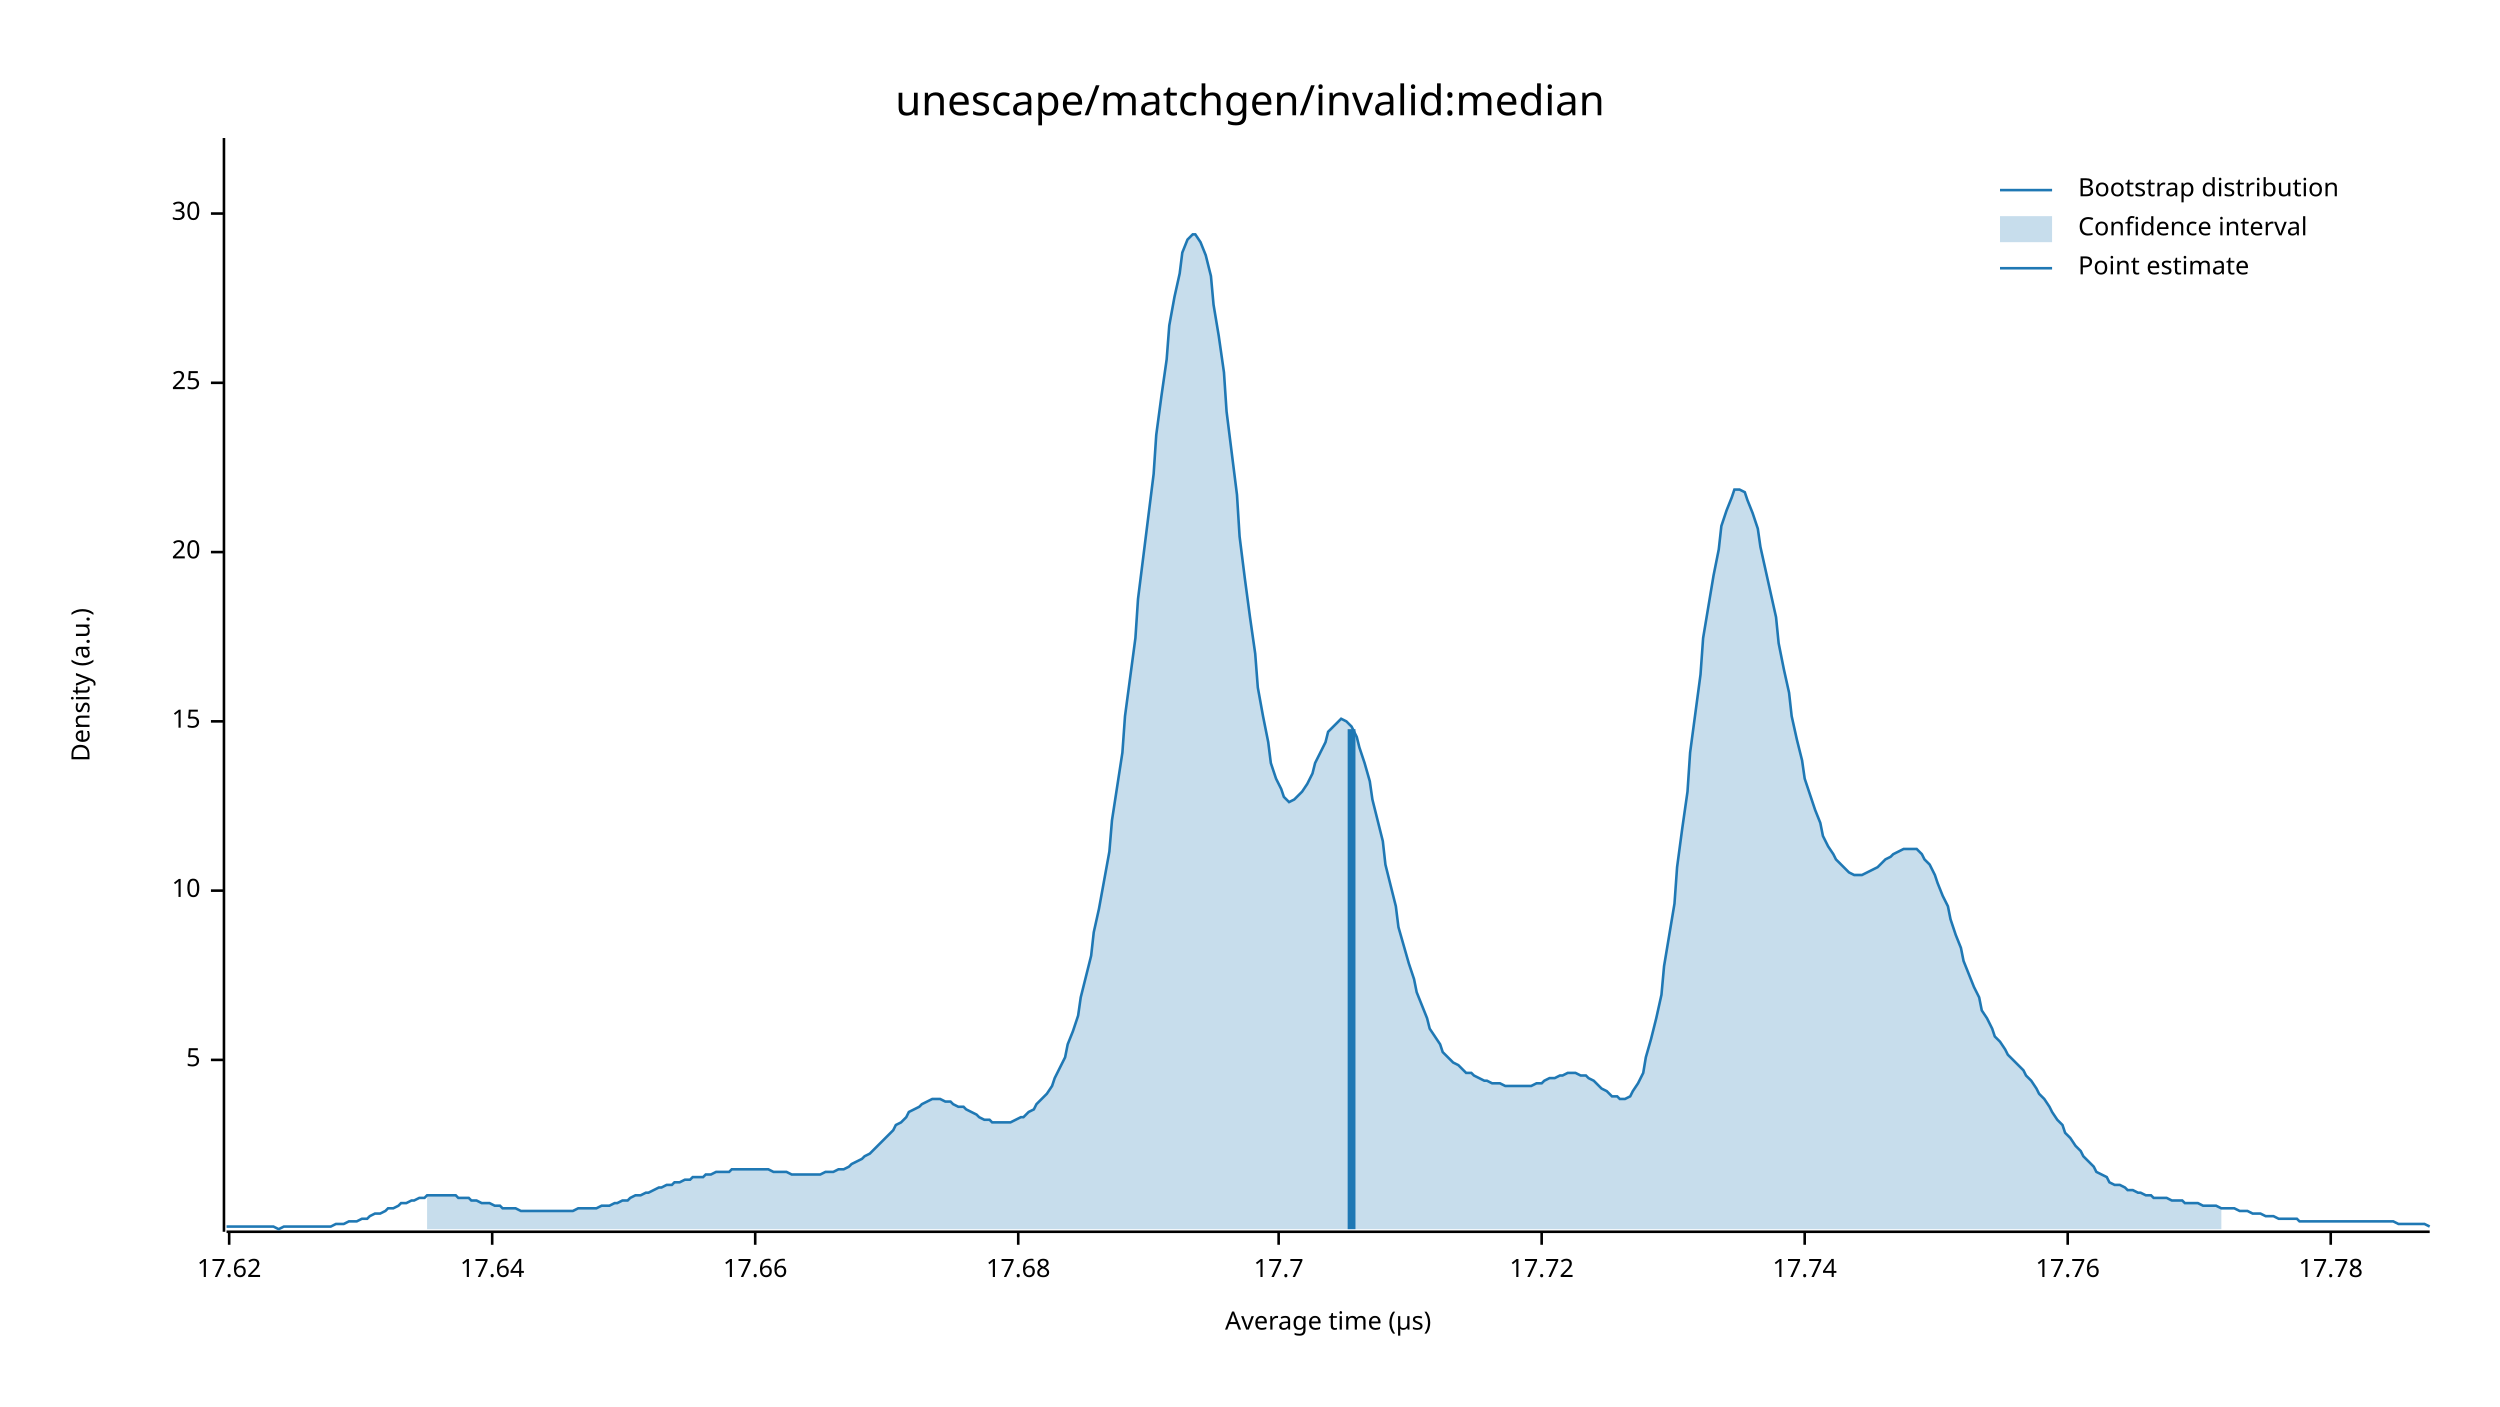
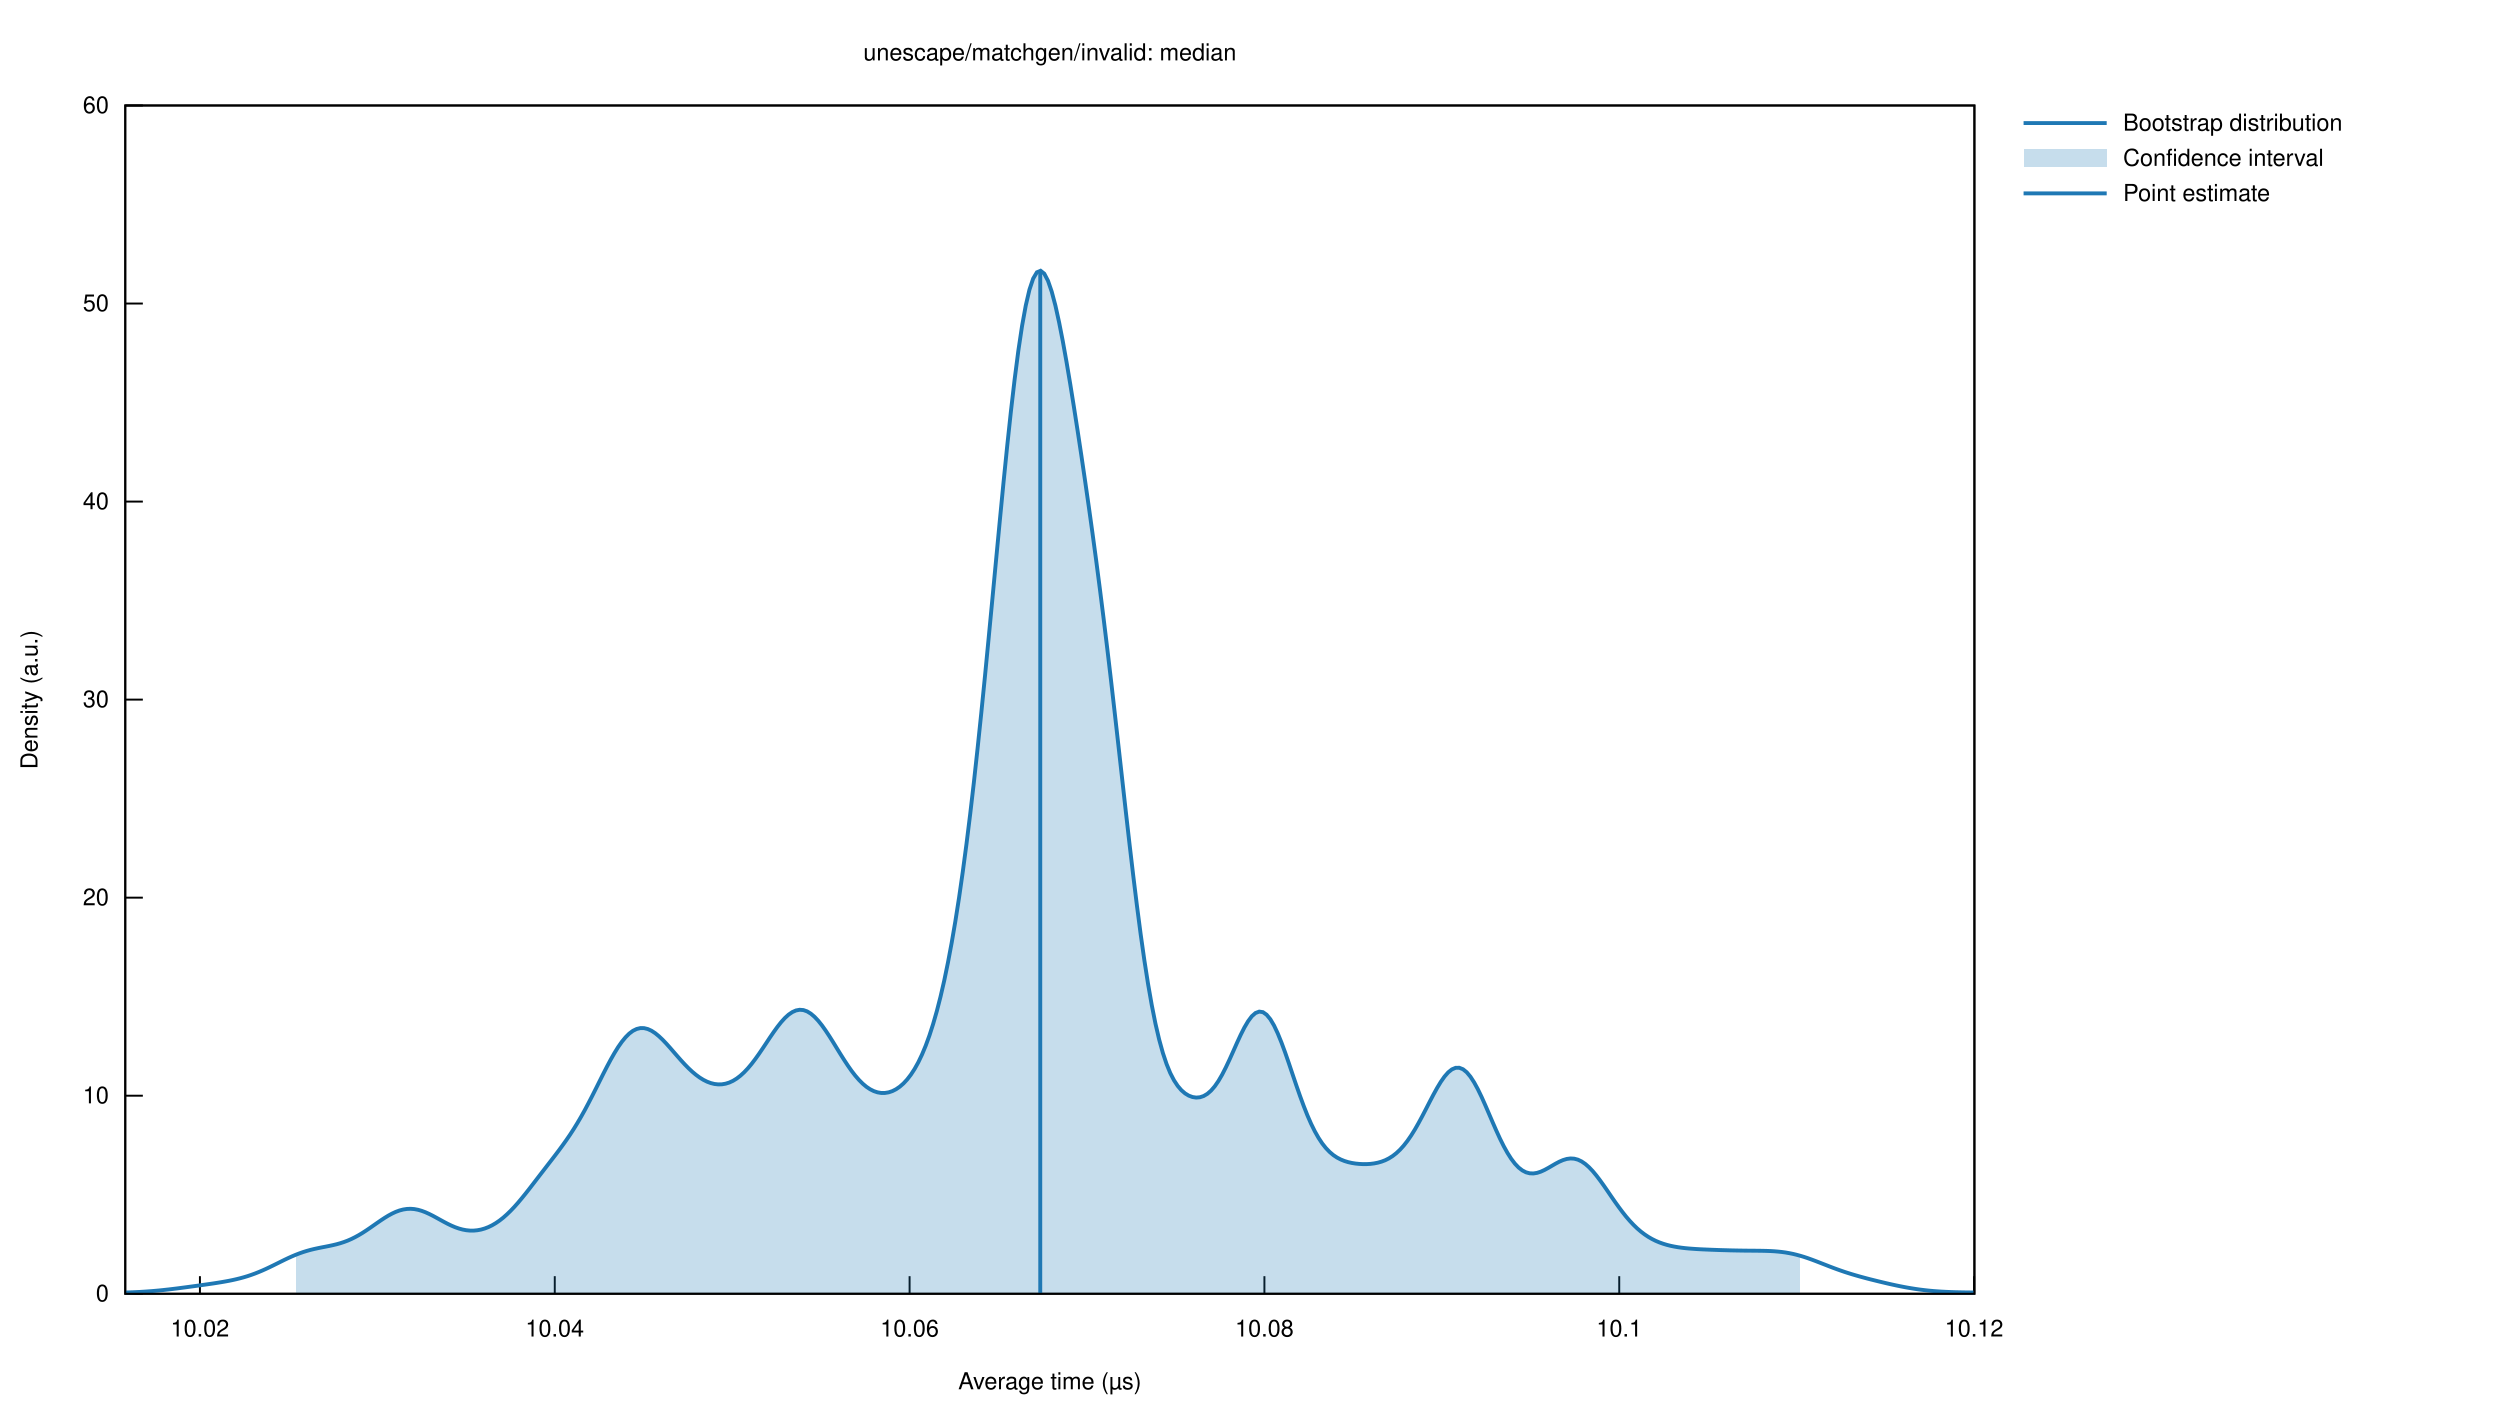
- <svg xmlns="http://www.w3.org/2000/svg" width="960" height="540" viewBox="0 0 960 540">
-   <text x="480" y="32" dy="0.76em" text-anchor="middle" font-family="sans-serif" font-size="16.129" opacity="1" fill="#000000">
- unescape/matchgen/invalid:median
- </text>
-   <text x="27" y="263" dy="0.76em" text-anchor="middle" font-family="sans-serif" font-size="9.677" opacity="1" fill="#000000" transform="rotate(270, 27, 263)">
- Density (a.u.)
- </text>
-   <text x="510" y="513" dy="-0.5ex" text-anchor="middle" font-family="sans-serif" font-size="9.677" opacity="1" fill="#000000">
- Average time (µs)
- </text>
-   <polyline fill="none" opacity="1" stroke="#000000" stroke-width="1" points="86,53 86,473 " />
-   <text x="77" y="407" dy="0.5ex" text-anchor="end" font-family="sans-serif" font-size="9.677" opacity="1" fill="#000000">
- 5
- </text>
-   <polyline fill="none" opacity="1" stroke="#000000" stroke-width="1" points="81,407 86,407 " />
-   <text x="77" y="342" dy="0.5ex" text-anchor="end" font-family="sans-serif" font-size="9.677" opacity="1" fill="#000000">
- 10
- </text>
-   <polyline fill="none" opacity="1" stroke="#000000" stroke-width="1" points="81,342 86,342 " />
-   <text x="77" y="277" dy="0.5ex" text-anchor="end" font-family="sans-serif" font-size="9.677" opacity="1" fill="#000000">
- 15
- </text>
-   <polyline fill="none" opacity="1" stroke="#000000" stroke-width="1" points="81,277 86,277 " />
-   <text x="77" y="212" dy="0.5ex" text-anchor="end" font-family="sans-serif" font-size="9.677" opacity="1" fill="#000000">
- 20
- </text>
-   <polyline fill="none" opacity="1" stroke="#000000" stroke-width="1" points="81,212 86,212 " />
-   <text x="77" y="147" dy="0.5ex" text-anchor="end" font-family="sans-serif" font-size="9.677" opacity="1" fill="#000000">
- 25
- </text>
-   <polyline fill="none" opacity="1" stroke="#000000" stroke-width="1" points="81,147 86,147 " />
-   <text x="77" y="82" dy="0.5ex" text-anchor="end" font-family="sans-serif" font-size="9.677" opacity="1" fill="#000000">
- 30
- </text>
-   <polyline fill="none" opacity="1" stroke="#000000" stroke-width="1" points="81,82 86,82 " />
-   <polyline fill="none" opacity="1" stroke="#000000" stroke-width="1" points="87,473 933,473 " />
-   <text x="88" y="483" dy="0.76em" text-anchor="middle" font-family="sans-serif" font-size="9.677" opacity="1" fill="#000000">
- 17.62
- </text>
-   <polyline fill="none" opacity="1" stroke="#000000" stroke-width="1" points="88,473 88,478 " />
-   <text x="189" y="483" dy="0.76em" text-anchor="middle" font-family="sans-serif" font-size="9.677" opacity="1" fill="#000000">
- 17.64
- </text>
-   <polyline fill="none" opacity="1" stroke="#000000" stroke-width="1" points="189,473 189,478 " />
-   <text x="290" y="483" dy="0.76em" text-anchor="middle" font-family="sans-serif" font-size="9.677" opacity="1" fill="#000000">
- 17.66
- </text>
-   <polyline fill="none" opacity="1" stroke="#000000" stroke-width="1" points="290,473 290,478 " />
-   <text x="391" y="483" dy="0.76em" text-anchor="middle" font-family="sans-serif" font-size="9.677" opacity="1" fill="#000000">
- 17.68
- </text>
-   <polyline fill="none" opacity="1" stroke="#000000" stroke-width="1" points="391,473 391,478 " />
-   <text x="491" y="483" dy="0.76em" text-anchor="middle" font-family="sans-serif" font-size="9.677" opacity="1" fill="#000000">
- 17.7
- </text>
-   <polyline fill="none" opacity="1" stroke="#000000" stroke-width="1" points="491,473 491,478 " />
-   <text x="592" y="483" dy="0.76em" text-anchor="middle" font-family="sans-serif" font-size="9.677" opacity="1" fill="#000000">
- 17.72
- </text>
-   <polyline fill="none" opacity="1" stroke="#000000" stroke-width="1" points="592,473 592,478 " />
-   <text x="693" y="483" dy="0.76em" text-anchor="middle" font-family="sans-serif" font-size="9.677" opacity="1" fill="#000000">
- 17.74
- </text>
-   <polyline fill="none" opacity="1" stroke="#000000" stroke-width="1" points="693,473 693,478 " />
-   <text x="794" y="483" dy="0.76em" text-anchor="middle" font-family="sans-serif" font-size="9.677" opacity="1" fill="#000000">
- 17.76
- </text>
-   <polyline fill="none" opacity="1" stroke="#000000" stroke-width="1" points="794,473 794,478 " />
-   <text x="895" y="483" dy="0.76em" text-anchor="middle" font-family="sans-serif" font-size="9.677" opacity="1" fill="#000000">
- 17.78
- </text>
-   <polyline fill="none" opacity="1" stroke="#000000" stroke-width="1" points="895,473 895,478 " />
-   <polyline fill="none" opacity="1" stroke="#1F78B4" stroke-width="1" points="87,471 88,471 90,471 92,471 93,471 95,471 97,471 98,471 100,471 102,471 103,471 105,471 107,472 109,471 110,471 112,471 114,471 115,471 117,471 119,471 120,471 122,471 124,471 125,471 127,471 129,470 131,470 132,470 134,469 136,469 137,469 139,468 141,468 142,467 144,466 146,466 148,465 149,464 151,464 153,463 154,462 156,462 158,461 159,461 161,460 163,460 164,459 166,459 168,459 170,459 171,459 173,459 175,459 176,460 178,460 180,460 181,461 183,461 185,462 187,462 188,462 190,463 192,463 193,464 195,464 197,464 198,464 200,465 202,465 203,465 205,465 207,465 209,465 210,465 212,465 214,465 215,465 217,465 219,465 220,465 222,464 224,464 226,464 227,464 229,464 231,463 232,463 234,463 236,462 237,462 239,461 241,461 242,460 244,459 246,459 248,458 249,458 251,457 253,456 254,456 256,455 258,455 259,454 261,454 263,453 265,453 266,452 268,452 270,452 271,451 273,451 275,450 276,450 278,450 280,450 281,449 283,449 285,449 287,449 288,449 290,449 292,449 293,449 295,449 297,450 298,450 300,450 302,450 304,451 305,451 307,451 309,451 310,451 312,451 314,451 315,451 317,450 319,450 320,450 322,449 324,449 326,448 327,447 329,446 331,445 332,444 334,443 336,441 337,440 339,438 341,436 343,434 344,432 346,431 348,429 349,427 351,426 353,425 354,424 356,423 358,422 359,422 361,422 363,423 365,423 366,424 368,425 370,425 371,426 373,427 375,428 376,429 378,430 380,430 381,431 383,431 385,431 387,431 388,431 390,430 392,429 393,429 395,427 397,426 398,424 400,422 402,420 404,417 405,414 407,410 409,406 410,401 412,396 414,390 415,383 417,375 419,367 420,358 422,349 424,338 426,327 427,315 429,302 431,289 432,275 434,260 436,245 437,230 439,214 441,198 443,182 444,167 446,152 448,138 449,125 451,114 453,105 454,97 456,92 458,90 459,90 461,93 463,98 465,106 466,117 468,129 470,143 471,158 473,174 475,190 476,206 478,222 480,237 482,251 483,264 485,275 487,285 488,293 490,299 492,303 493,306 495,308 497,307 498,306 500,304 502,301 504,297 505,293 507,289 509,285 510,281 512,279 514,277 515,276 517,277 519,279 521,283 522,287 524,293 526,300 527,307 529,315 531,323 532,332 534,340 536,348 537,356 539,363 541,370 543,376 544,381 546,386 548,391 549,395 551,398 553,401 554,404 556,406 558,408 560,409 561,410 563,412 565,412 566,413 568,414 570,415 571,415 573,416 575,416 576,416 578,417 580,417 582,417 583,417 585,417 587,417 588,417 590,416 592,416 593,415 595,414 597,414 599,413 600,413 602,412 604,412 605,412 607,413 609,413 610,414 612,415 614,417 615,418 617,419 619,421 621,421 622,422 624,422 626,421 627,419 629,416 631,412 632,406 634,399 636,391 638,382 639,371 641,359 643,347 644,333 646,318 648,304 649,289 651,274 653,259 654,245 656,233 658,221 660,211 661,202 663,196 665,191 666,188 668,188 670,189 671,192 673,197 675,203 676,210 678,219 680,228 682,237 683,247 685,257 687,266 688,275 690,284 692,292 693,299 695,305 697,311 699,316 700,321 702,325 704,328 705,330 707,332 709,334 710,335 712,336 714,336 715,336 717,335 719,334 721,333 722,332 724,330 726,329 727,328 729,327 731,326 732,326 734,326 736,326 738,328 739,330 741,332 743,336 744,339 746,344 748,348 749,353 751,359 753,364 754,369 756,374 758,379 760,383 761,388 763,391 765,395 766,398 768,400 770,403 771,405 773,407 775,409 777,411 778,413 780,415 782,418 783,420 785,422 787,425 788,427 790,430 792,432 793,435 795,437 797,440 799,442 800,444 802,446 804,448 805,450 807,451 809,452 810,454 812,455 814,455 816,456 817,457 819,457 821,458 822,458 824,459 826,459 827,460 829,460 831,460 832,460 834,461 836,461 838,461 839,462 841,462 843,462 844,462 846,463 848,463 849,463 851,463 853,464 855,464 856,464 858,464 860,465 861,465 863,465 865,466 866,466 868,466 870,467 871,467 873,467 875,468 877,468 878,468 880,468 882,468 883,469 885,469 887,469 888,469 890,469 892,469 894,469 895,469 897,469 899,469 900,469 902,469 904,469 905,469 907,469 909,469 910,469 912,469 914,469 916,469 917,469 919,469 921,470 922,470 924,470 926,470 927,470 929,470 931,470 933,471 " />
-   <polygon opacity="0.25" fill="#1F78B4" points="164,459 166,459 168,459 170,459 171,459 173,459 175,459 176,460 178,460 180,460 181,461 183,461 185,462 187,462 188,462 190,463 192,463 193,464 195,464 197,464 198,464 200,465 202,465 203,465 205,465 207,465 209,465 210,465 212,465 214,465 215,465 217,465 219,465 220,465 222,464 224,464 226,464 227,464 229,464 231,463 232,463 234,463 236,462 237,462 239,461 241,461 242,460 244,459 246,459 248,458 249,458 251,457 253,456 254,456 256,455 258,455 259,454 261,454 263,453 265,453 266,452 268,452 270,452 271,451 273,451 275,450 276,450 278,450 280,450 281,449 283,449 285,449 287,449 288,449 290,449 292,449 293,449 295,449 297,450 298,450 300,450 302,450 304,451 305,451 307,451 309,451 310,451 312,451 314,451 315,451 317,450 319,450 320,450 322,449 324,449 326,448 327,447 329,446 331,445 332,444 334,443 336,441 337,440 339,438 341,436 343,434 344,432 346,431 348,429 349,427 351,426 353,425 354,424 356,423 358,422 359,422 361,422 363,423 365,423 366,424 368,425 370,425 371,426 373,427 375,428 376,429 378,430 380,430 381,431 383,431 385,431 387,431 388,431 390,430 392,429 393,429 395,427 397,426 398,424 400,422 402,420 404,417 405,414 407,410 409,406 410,401 412,396 414,390 415,383 417,375 419,367 420,358 422,349 424,338 426,327 427,315 429,302 431,289 432,275 434,260 436,245 437,230 439,214 441,198 443,182 444,167 446,152 448,138 449,125 451,114 453,105 454,97 456,92 458,90 459,90 461,93 463,98 465,106 466,117 468,129 470,143 471,158 473,174 475,190 476,206 478,222 480,237 482,251 483,264 485,275 487,285 488,293 490,299 492,303 493,306 495,308 497,307 498,306 500,304 502,301 504,297 505,293 507,289 509,285 510,281 512,279 514,277 515,276 517,277 519,279 521,283 522,287 524,293 526,300 527,307 529,315 531,323 532,332 534,340 536,348 537,356 539,363 541,370 543,376 544,381 546,386 548,391 549,395 551,398 553,401 554,404 556,406 558,408 560,409 561,410 563,412 565,412 566,413 568,414 570,415 571,415 573,416 575,416 576,416 578,417 580,417 582,417 583,417 585,417 587,417 588,417 590,416 592,416 593,415 595,414 597,414 599,413 600,413 602,412 604,412 605,412 607,413 609,413 610,414 612,415 614,417 615,418 617,419 619,421 621,421 622,422 624,422 626,421 627,419 629,416 631,412 632,406 634,399 636,391 638,382 639,371 641,359 643,347 644,333 646,318 648,304 649,289 651,274 653,259 654,245 656,233 658,221 660,211 661,202 663,196 665,191 666,188 668,188 670,189 671,192 673,197 675,203 676,210 678,219 680,228 682,237 683,247 685,257 687,266 688,275 690,284 692,292 693,299 695,305 697,311 699,316 700,321 702,325 704,328 705,330 707,332 709,334 710,335 712,336 714,336 715,336 717,335 719,334 721,333 722,332 724,330 726,329 727,328 729,327 731,326 732,326 734,326 736,326 738,328 739,330 741,332 743,336 744,339 746,344 748,348 749,353 751,359 753,364 754,369 756,374 758,379 760,383 761,388 763,391 765,395 766,398 768,400 770,403 771,405 773,407 775,409 777,411 778,413 780,415 782,418 783,420 785,422 787,425 788,427 790,430 792,432 793,435 795,437 797,440 799,442 800,444 802,446 804,448 805,450 807,451 809,452 810,454 812,455 814,455 816,456 817,457 819,457 821,458 822,458 824,459 826,459 827,460 829,460 831,460 832,460 834,461 836,461 838,461 839,462 841,462 843,462 844,462 846,463 848,463 849,463 851,463 853,464 853,472 164,472 " />
-   <polyline fill="none" opacity="1" stroke="#1F78B4" stroke-width="3" points="519,472 519,280 " />
-   <text x="798" y="68" dy="0.76em" text-anchor="start" font-family="sans-serif" font-size="9.677" opacity="1" fill="#000000">
- Bootstrap distribution
- </text>
-   <text x="798" y="83" dy="0.76em" text-anchor="start" font-family="sans-serif" font-size="9.677" opacity="1" fill="#000000">
- Confidence interval
- </text>
-   <text x="798" y="98" dy="0.76em" text-anchor="start" font-family="sans-serif" font-size="9.677" opacity="1" fill="#000000">
- Point estimate
- </text>
-   <polyline fill="none" opacity="1" stroke="#1F78B4" stroke-width="1" points="768,73 788,73 " />
-   <rect x="768" y="83" width="20" height="10" opacity="0.25" fill="#1F78B4" stroke="none" />
-   <polyline fill="none" opacity="1" stroke="#1F78B4" stroke-width="1" points="768,103 788,103 " />
+ <svg xmlns="http://www.w3.org/2000/svg" xmlns:xlink="http://www.w3.org/1999/xlink" viewBox="0 0 1280 720">
+   <g id="gnuplot_canvas">
+     <rect x="0" y="0" width="1280" height="720" fill="none" />
+     <defs>
+       <circle id="gpDot" r="0.5" stroke-width="0.5" stroke="currentColor" />
+       <path id="gpPt0" stroke-width="0.222" stroke="currentColor" d="M-1,0 h2 M0,-1 v2" />
+       <path id="gpPt1" stroke-width="0.222" stroke="currentColor" d="M-1,-1 L1,1 M1,-1 L-1,1" />
+       <path id="gpPt2" stroke-width="0.222" stroke="currentColor" d="M-1,0 L1,0 M0,-1 L0,1 M-1,-1 L1,1 M-1,1 L1,-1" />
+       <rect id="gpPt3" stroke-width="0.222" stroke="currentColor" x="-1" y="-1" width="2" height="2" />
+       <rect id="gpPt4" stroke-width="0.222" stroke="currentColor" fill="currentColor" x="-1" y="-1" width="2" height="2" />
+       <circle id="gpPt5" stroke-width="0.222" stroke="currentColor" cx="0" cy="0" r="1" />
+       <use xlink:href="#gpPt5" id="gpPt6" fill="currentColor" stroke="none" />
+       <path id="gpPt7" stroke-width="0.222" stroke="currentColor" d="M0,-1.33 L-1.33,0.67 L1.33,0.67 z" />
+       <use xlink:href="#gpPt7" id="gpPt8" fill="currentColor" stroke="none" />
+       <use xlink:href="#gpPt7" id="gpPt9" stroke="currentColor" transform="rotate(180)" />
+       <use xlink:href="#gpPt9" id="gpPt10" fill="currentColor" stroke="none" />
+       <use xlink:href="#gpPt3" id="gpPt11" stroke="currentColor" transform="rotate(45)" />
+       <use xlink:href="#gpPt11" id="gpPt12" fill="currentColor" stroke="none" />
+       <path id="gpPt13" stroke-width="0.222" stroke="currentColor" d="M0,1.330 L1.265,0.411 L0.782,-1.067 L-0.782,-1.076 L-1.265,0.411 z" />
+       <use xlink:href="#gpPt13" id="gpPt14" fill="currentColor" stroke="none" />
+       <filter id="textbox" filterUnits="objectBoundingBox" x="0" y="0" height="1" width="1">
+         <feFlood flood-color="white" flood-opacity="1" result="bgnd" />
+         <feComposite in="SourceGraphic" in2="bgnd" operator="atop" />
+       </filter>
+       <filter id="greybox" filterUnits="objectBoundingBox" x="0" y="0" height="1" width="1">
+         <feFlood flood-color="lightgrey" flood-opacity="1" result="grey" />
+         <feComposite in="SourceGraphic" in2="grey" operator="atop" />
+       </filter>
+     </defs>
+     <g fill="none" color="white" stroke="currentColor" stroke-width="1.00" stroke-linecap="butt" stroke-linejoin="miter">
+ </g>
+     <g fill="none" color="black" stroke="currentColor" stroke-width="1.00" stroke-linecap="butt" stroke-linejoin="miter">
+       <path stroke="black" d="M64.14,662.40 L73.14,662.40  " />
+       <g transform="translate(55.75,666.30)" stroke="none" fill="black" font-family="Helvetica" font-size="12.00" text-anchor="end">
+         <text>
+           <tspan font-family="Helvetica"> 0</tspan>
+         </text>
+       </g>
+     </g>
+     <g fill="none" color="black" stroke="currentColor" stroke-width="1.00" stroke-linecap="butt" stroke-linejoin="miter">
+       <path stroke="black" d="M64.14,561.00 L73.14,561.00  " />
+       <g transform="translate(55.75,564.90)" stroke="none" fill="black" font-family="Helvetica" font-size="12.00" text-anchor="end">
+         <text>
+           <tspan font-family="Helvetica"> 10</tspan>
+         </text>
+       </g>
+     </g>
+     <g fill="none" color="black" stroke="currentColor" stroke-width="1.00" stroke-linecap="butt" stroke-linejoin="miter">
+       <path stroke="black" d="M64.14,459.60 L73.14,459.60  " />
+       <g transform="translate(55.75,463.50)" stroke="none" fill="black" font-family="Helvetica" font-size="12.00" text-anchor="end">
+         <text>
+           <tspan font-family="Helvetica"> 20</tspan>
+         </text>
+       </g>
+     </g>
+     <g fill="none" color="black" stroke="currentColor" stroke-width="1.00" stroke-linecap="butt" stroke-linejoin="miter">
+       <path stroke="black" d="M64.14,358.20 L73.14,358.20  " />
+       <g transform="translate(55.75,362.10)" stroke="none" fill="black" font-family="Helvetica" font-size="12.00" text-anchor="end">
+         <text>
+           <tspan font-family="Helvetica"> 30</tspan>
+         </text>
+       </g>
+     </g>
+     <g fill="none" color="black" stroke="currentColor" stroke-width="1.00" stroke-linecap="butt" stroke-linejoin="miter">
+       <path stroke="black" d="M64.14,256.81 L73.14,256.81  " />
+       <g transform="translate(55.75,260.71)" stroke="none" fill="black" font-family="Helvetica" font-size="12.00" text-anchor="end">
+         <text>
+           <tspan font-family="Helvetica"> 40</tspan>
+         </text>
+       </g>
+     </g>
+     <g fill="none" color="black" stroke="currentColor" stroke-width="1.00" stroke-linecap="butt" stroke-linejoin="miter">
+       <path stroke="black" d="M64.14,155.41 L73.14,155.41  " />
+       <g transform="translate(55.75,159.31)" stroke="none" fill="black" font-family="Helvetica" font-size="12.00" text-anchor="end">
+         <text>
+           <tspan font-family="Helvetica"> 50</tspan>
+         </text>
+       </g>
+     </g>
+     <g fill="none" color="black" stroke="currentColor" stroke-width="1.00" stroke-linecap="butt" stroke-linejoin="miter">
+       <path stroke="black" d="M64.14,54.01 L73.14,54.01  " />
+       <g transform="translate(55.75,57.91)" stroke="none" fill="black" font-family="Helvetica" font-size="12.00" text-anchor="end">
+         <text>
+           <tspan font-family="Helvetica"> 60</tspan>
+         </text>
+       </g>
+     </g>
+     <g fill="none" color="black" stroke="currentColor" stroke-width="1.00" stroke-linecap="butt" stroke-linejoin="miter">
+       <path stroke="black" d="M102.36,662.40 L102.36,653.40  " />
+       <g transform="translate(102.36,684.30)" stroke="none" fill="black" font-family="Helvetica" font-size="12.00" text-anchor="middle">
+         <text>
+           <tspan font-family="Helvetica"> 10.02</tspan>
+         </text>
+       </g>
+     </g>
+     <g fill="none" color="black" stroke="currentColor" stroke-width="1.00" stroke-linecap="butt" stroke-linejoin="miter">
+       <path stroke="black" d="M284.04,662.40 L284.04,653.40  " />
+       <g transform="translate(284.04,684.30)" stroke="none" fill="black" font-family="Helvetica" font-size="12.00" text-anchor="middle">
+         <text>
+           <tspan font-family="Helvetica"> 10.04</tspan>
+         </text>
+       </g>
+     </g>
+     <g fill="none" color="black" stroke="currentColor" stroke-width="1.00" stroke-linecap="butt" stroke-linejoin="miter">
+       <path stroke="black" d="M465.71,662.40 L465.71,653.40  " />
+       <g transform="translate(465.71,684.30)" stroke="none" fill="black" font-family="Helvetica" font-size="12.00" text-anchor="middle">
+         <text>
+           <tspan font-family="Helvetica"> 10.06</tspan>
+         </text>
+       </g>
+     </g>
+     <g fill="none" color="black" stroke="currentColor" stroke-width="1.00" stroke-linecap="butt" stroke-linejoin="miter">
+       <path stroke="black" d="M647.38,662.40 L647.38,653.40  " />
+       <g transform="translate(647.38,684.30)" stroke="none" fill="black" font-family="Helvetica" font-size="12.00" text-anchor="middle">
+         <text>
+           <tspan font-family="Helvetica"> 10.08</tspan>
+         </text>
+       </g>
+     </g>
+     <g fill="none" color="black" stroke="currentColor" stroke-width="1.00" stroke-linecap="butt" stroke-linejoin="miter">
+       <path stroke="black" d="M829.05,662.40 L829.05,653.40  " />
+       <g transform="translate(829.05,684.30)" stroke="none" fill="black" font-family="Helvetica" font-size="12.00" text-anchor="middle">
+         <text>
+           <tspan font-family="Helvetica"> 10.1</tspan>
+         </text>
+       </g>
+     </g>
+     <g fill="none" color="black" stroke="currentColor" stroke-width="1.00" stroke-linecap="butt" stroke-linejoin="miter">
+       <path stroke="black" d="M1010.73,662.40 L1010.73,653.40  " />
+       <g transform="translate(1010.73,684.30)" stroke="none" fill="black" font-family="Helvetica" font-size="12.00" text-anchor="middle">
+         <text>
+           <tspan font-family="Helvetica"> 10.12</tspan>
+         </text>
+       </g>
+     </g>
+     <g fill="none" color="black" stroke="currentColor" stroke-width="1.00" stroke-linecap="butt" stroke-linejoin="miter">
+ </g>
+     <g fill="none" color="black" stroke="currentColor" stroke-width="1.00" stroke-linecap="butt" stroke-linejoin="miter">
+       <path stroke="black" d="M64.14,54.01 L64.14,662.40 L1010.90,662.40 L1010.90,54.01 L64.14,54.01 Z  " />
+     </g>
+     <g fill="none" color="black" stroke="currentColor" stroke-width="1.00" stroke-linecap="butt" stroke-linejoin="miter">
+ </g>
+     <g id="gnuplot_plot_1">
+       <g fill="none" color="white" stroke="black" stroke-width="2.00" stroke-linecap="butt" stroke-linejoin="miter">
+ </g>
+       <g fill="none" color="black" stroke="currentColor" stroke-width="2.00" stroke-linecap="butt" stroke-linejoin="miter">
+         <g transform="translate(1087.02,66.91)" stroke="none" fill="black" font-family="Helvetica" font-size="12.00" text-anchor="start">
+           <text>
+             <tspan font-family="Helvetica">Bootstrap distribution</tspan>
+           </text>
+         </g>
+       </g>
+       <g fill="none" color="black" stroke="currentColor" stroke-width="2.00" stroke-linecap="butt" stroke-linejoin="miter">
+         <path stroke="rgb( 31, 120, 180)" d="M1036.07,63.01 L1078.63,63.01 M64.14,661.77 L66.04,661.71 L67.93,661.64 L69.83,661.55 L71.73,661.46 L73.63,661.34   L75.52,661.21 L77.42,661.07 L79.32,660.91 L81.22,660.74 L83.11,660.55 L85.01,660.34 L86.91,660.13 L88.81,659.90   L90.70,659.67 L92.60,659.42 L94.50,659.17 L96.39,658.92 L98.29,658.66 L100.19,658.40 L102.09,658.14 L103.98,657.87   L105.88,657.60 L107.78,657.33 L109.68,657.05 L111.57,656.75 L113.47,656.44 L115.37,656.11 L117.26,655.76 L119.16,655.37   L121.06,654.94 L122.96,654.47 L124.85,653.95 L126.75,653.38 L128.65,652.74 L130.55,652.05 L132.44,651.30 L134.34,650.50   L136.24,649.65 L138.14,648.75 L140.03,647.83 L141.93,646.89 L143.83,645.94 L145.72,645.01 L147.62,644.11 L149.52,643.25   L151.42,642.45 L153.31,641.72 L155.21,641.05 L157.11,640.46 L159.01,639.93 L160.90,639.47 L162.80,639.06 L164.70,638.67   L166.59,638.31 L168.49,637.93 L170.39,637.52 L172.29,637.07 L174.18,636.54 L176.08,635.92 L177.98,635.21 L179.88,634.38   L181.77,633.44 L183.67,632.40 L185.57,631.26 L187.47,630.03 L189.36,628.75 L191.26,627.42 L193.16,626.09 L195.05,624.79   L196.95,623.54 L198.85,622.38 L200.75,621.35 L202.64,620.47 L204.54,619.77 L206.44,619.27 L208.34,618.98 L210.23,618.90   L212.13,619.05 L214.03,619.41 L215.93,619.96 L217.82,620.67 L219.72,621.53 L221.62,622.48 L223.51,623.51 L225.41,624.56   L227.31,625.60 L229.21,626.60 L231.10,627.51 L233.00,628.32 L234.90,628.99 L236.80,629.51 L238.69,629.87 L240.59,630.06   L242.49,630.07 L244.38,629.89 L246.28,629.54 L248.18,628.99 L250.08,628.26 L251.97,627.34 L253.87,626.22 L255.77,624.92   L257.67,623.43 L259.56,621.75 L261.46,619.91 L263.36,617.91 L265.26,615.77 L267.15,613.51 L269.05,611.17 L270.95,608.76   L272.84,606.31 L274.74,603.84 L276.64,601.37 L278.54,598.91 L280.43,596.45 L282.33,594.00 L284.23,591.53 L286.13,589.02   L288.02,586.45 L289.92,583.79 L291.82,581.02 L293.72,578.10 L295.61,575.02 L297.51,571.78 L299.41,568.38 L301.30,564.82   L303.20,561.14 L305.10,557.37 L307.00,553.56 L308.89,549.78 L310.79,546.07 L312.69,542.51 L314.59,539.17 L316.48,536.11   L318.38,533.40 L320.28,531.08 L322.17,529.19 L324.07,527.77 L325.97,526.84 L327.87,526.38 L329.76,526.40 L331.66,526.87   L333.56,527.74 L335.46,528.98 L337.35,530.53 L339.25,532.33 L341.15,534.32 L343.05,536.44 L344.94,538.62 L346.84,540.80   L348.74,542.95 L350.63,545.00 L352.53,546.94 L354.43,548.71 L356.33,550.30 L358.22,551.69 L360.12,552.87 L362.02,553.82   L363.92,554.53 L365.81,555.00 L367.71,555.21 L369.61,555.17 L371.50,554.85 L373.40,554.26 L375.30,553.38 L377.20,552.21   L379.09,550.76 L380.99,549.02 L382.89,547.01 L384.79,544.75 L386.68,542.27 L388.58,539.61 L390.48,536.82 L392.38,533.97   L394.27,531.11 L396.17,528.34 L398.07,525.71 L399.96,523.32 L401.86,521.22 L403.76,519.49 L405.66,518.19 L407.55,517.35   L409.45,517.00 L411.35,517.16 L413.25,517.83 L415.14,518.99 L417.04,520.60 L418.94,522.62 L420.84,524.99 L422.73,527.65   L424.63,530.52 L426.53,533.54 L428.42,536.63 L430.32,539.71 L432.22,542.72 L434.12,545.60 L436.01,548.29 L437.91,550.75   L439.81,552.94 L441.71,554.84 L443.60,556.43 L445.50,557.70 L447.40,558.65 L449.29,559.28 L451.19,559.60 L453.09,559.59   L454.99,559.28 L456.88,558.65 L458.78,557.69 L460.68,556.39 L462.58,554.73 L464.47,552.69 L466.37,550.23 L468.27,547.31   L470.17,543.90 L472.06,539.94 L473.96,535.39 L475.86,530.20 L477.75,524.33 L479.65,517.71 L481.55,510.30 L483.45,502.05   L485.34,492.89 L487.24,482.79 L489.14,471.71 L491.04,459.59 L492.93,446.41 L494.83,432.17 L496.73,416.87 L498.63,400.53   L500.52,383.22 L502.42,365.03 L504.32,346.07 L506.21,326.52 L508.11,306.59 L510.01,286.50 L511.91,266.53 L513.80,247.00   L515.70,228.21 L517.60,210.49 L519.50,194.18 L521.39,179.56 L523.29,166.90 L525.19,156.43 L527.08,148.31 L528.98,142.63   L530.88,139.42 L532.78,138.62 L534.67,140.12 L536.57,143.75 L538.47,149.28 L540.37,156.47 L542.26,165.04 L544.16,174.74   L546.06,185.33 L547.96,196.61 L549.85,208.40 L551.75,220.61 L553.65,233.16 L555.54,246.04 L557.44,259.26 L559.34,272.88   L561.24,286.93 L563.13,301.48 L565.03,316.55 L566.93,332.15 L568.83,348.25 L570.72,364.77 L572.62,381.60 L574.52,398.56   L576.41,415.47 L578.31,432.11 L580.21,448.25 L582.11,463.68 L584.00,478.18 L585.90,491.58 L587.80,503.75 L589.70,514.60   L591.59,524.10 L593.49,532.25 L595.39,539.12 L597.29,544.80 L599.18,549.42 L601.08,553.10 L602.98,555.98 L604.87,558.19   L606.77,559.83 L608.67,560.98 L610.57,561.68 L612.46,561.96 L614.36,561.80 L616.26,561.17 L618.16,560.05 L620.05,558.40   L621.95,556.20 L623.85,553.45 L625.75,550.19 L627.64,546.49 L629.54,542.46 L631.44,538.22 L633.33,533.96 L635.23,529.85   L637.13,526.08 L639.03,522.86 L640.92,520.33 L642.82,518.66 L644.72,517.94 L646.62,518.22 L648.51,519.54 L650.41,521.84   L652.31,525.06 L654.20,529.08 L656.10,533.75 L658.00,538.91 L659.90,544.39 L661.79,550.02 L663.69,555.63 L665.59,561.08   L667.49,566.24 L669.38,571.03 L671.28,575.37 L673.18,579.22 L675.08,582.57 L676.97,585.43 L678.87,587.83 L680.77,589.80   L682.66,591.40 L684.56,592.67 L686.46,593.66 L688.36,594.43 L690.25,595.01 L692.15,595.44 L694.05,595.74 L695.95,595.93   L697.84,596.03 L699.74,596.02 L701.64,595.91 L703.54,595.67 L705.43,595.30 L707.33,594.76 L709.23,594.04 L711.12,593.09   L713.02,591.90 L714.92,590.42 L716.82,588.64 L718.71,586.54 L720.61,584.12 L722.51,581.37 L724.41,578.32 L726.30,575.00   L728.20,571.48 L730.10,567.82 L731.99,564.13 L733.89,560.50 L735.79,557.05 L737.69,553.91 L739.58,551.21 L741.48,549.04   L743.38,547.52 L745.28,546.72 L747.17,546.70 L749.07,547.46 L750.97,549.00 L752.87,551.27 L754.76,554.20 L756.66,557.68   L758.56,561.60 L760.45,565.83 L762.35,570.22 L764.25,574.64 L766.15,578.97 L768.04,583.09 L769.94,586.90 L771.84,590.32   L773.74,593.30 L775.63,595.79 L777.53,597.78 L779.43,599.25 L781.32,600.23 L783.22,600.73 L785.12,600.81 L787.02,600.50   L788.91,599.88 L790.81,599.01 L792.71,597.98 L794.61,596.87 L796.50,595.77 L798.40,594.77 L800.30,593.95 L802.20,593.38   L804.09,593.13 L805.99,593.24 L807.89,593.75 L809.78,594.65 L811.68,595.95 L813.58,597.62 L815.48,599.62 L817.37,601.90   L819.27,604.40 L821.17,607.05 L823.07,609.80 L824.96,612.57 L826.86,615.31 L828.76,617.96 L830.66,620.50 L832.55,622.89   L834.45,625.09 L836.35,627.11 L838.24,628.94 L840.14,630.57 L842.04,632.01 L843.94,633.28 L845.83,634.37 L847.73,635.32   L849.63,636.12 L851.53,636.80 L853.42,637.37 L855.32,637.85 L857.22,638.24 L859.11,638.57 L861.01,638.84 L862.91,639.06   L864.81,639.24 L866.70,639.38 L868.60,639.51 L870.50,639.62 L872.40,639.71 L874.29,639.79 L876.19,639.87 L878.09,639.94   L879.99,640.01 L881.88,640.07 L883.78,640.12 L885.68,640.18 L887.57,640.22 L889.47,640.26 L891.37,640.29 L893.27,640.32   L895.16,640.34 L897.06,640.35 L898.96,640.37 L900.86,640.39 L902.75,640.42 L904.65,640.47 L906.55,640.54 L908.45,640.65   L910.34,640.81 L912.24,641.01 L914.14,641.27 L916.03,641.60 L917.93,641.98 L919.83,642.44 L921.73,642.96 L923.62,643.53   L925.52,644.16 L927.42,644.84 L929.32,645.55 L931.21,646.28 L933.11,647.02 L935.01,647.76 L936.90,648.50 L938.80,649.22   L940.70,649.92 L942.60,650.59 L944.49,651.24 L946.39,651.85 L948.29,652.44 L950.19,653.00 L952.08,653.54 L953.98,654.06   L955.88,654.57 L957.78,655.06 L959.67,655.53 L961.57,656.00 L963.47,656.46 L965.36,656.91 L967.26,657.35 L969.16,657.77   L971.06,658.18 L972.95,658.57 L974.85,658.94 L976.75,659.29 L978.65,659.61 L980.54,659.91 L982.44,660.19 L984.34,660.43   L986.23,660.65 L988.13,660.85 L990.03,661.02 L991.93,661.16 L993.82,661.29 L995.72,661.39 L997.62,661.48 L999.52,661.55   L1001.41,661.61 L1003.31,661.65 L1005.21,661.69 L1007.11,661.72 L1009.00,661.74 L1010.90,661.76  " />
+       </g>
+     </g>
+     <g id="gnuplot_plot_2">
+       <g fill="none" color="white" stroke="rgb( 31, 120, 180)" stroke-width="1.00" stroke-linecap="butt" stroke-linejoin="miter">
+ </g>
+       <g fill="none" color="black" stroke="currentColor" stroke-width="1.00" stroke-linecap="butt" stroke-linejoin="miter">
+         <g transform="translate(1087.02,84.91)" stroke="none" fill="black" font-family="Helvetica" font-size="12.00" text-anchor="start">
+           <text>
+             <tspan font-family="Helvetica">Confidence interval</tspan>
+           </text>
+         </g>
+       </g>
+       <g fill="none" color="black" stroke="currentColor" stroke-width="1.00" stroke-linecap="butt" stroke-linejoin="miter">
+         <g stroke="none" shape-rendering="crispEdges">
+           <polygon fill="rgb( 31, 120, 180)" fill-opacity="0.25" points="1036.07,85.51 1078.63,85.51 1078.63,76.51 1036.07,76.51 " />
+           <polygon fill="rgb( 31, 120, 180)" fill-opacity="0.25" points="151.42,642.45 153.31,641.72 155.21,641.05 157.11,640.46 159.01,639.93 160.90,639.47 162.80,639.06 164.70,638.67 166.59,638.31 168.49,637.93 170.39,637.52 172.29,637.07 174.18,636.54 176.08,635.92 177.98,635.21 179.88,634.38 181.77,633.44 183.67,632.40 185.57,631.26 187.47,630.03 189.36,628.75 191.26,627.42 193.16,626.09 195.05,624.79 196.95,623.54 198.85,622.38 200.75,621.35 202.64,620.47 204.54,619.77 206.44,619.27 208.34,618.98 210.23,618.90 212.13,619.05 214.03,619.41 215.93,619.96 217.82,620.67 219.72,621.53 221.62,622.48 223.51,623.51 225.41,624.56 227.31,625.60 229.21,626.60 231.10,627.51 233.00,628.32 234.90,628.99 236.80,629.51 238.69,629.87 240.59,630.06 242.49,630.07 244.38,629.89 246.28,629.54 248.18,628.99 250.08,628.26 251.97,627.34 253.87,626.22 255.77,624.92 257.67,623.43 259.56,621.75 261.46,619.91 263.36,617.91 265.26,615.77 267.15,613.51 269.05,611.17 270.95,608.76 272.84,606.31 274.74,603.84 276.64,601.37 278.54,598.91 280.43,596.45 282.33,594.00 284.23,591.53 286.13,589.02 288.02,586.45 289.92,583.79 291.82,581.02 293.72,578.10 295.61,575.02 297.51,571.78 299.41,568.38 301.30,564.82 303.20,561.14 305.10,557.37 307.00,553.56 308.89,549.78 310.79,546.07 312.69,542.51 314.59,539.17 316.48,536.11 318.38,533.40 320.28,531.08 322.17,529.19 324.07,527.77 325.97,526.84 327.87,526.38 329.76,526.40 331.66,526.87 333.56,527.74 335.46,528.98 337.35,530.53 339.25,532.33 341.15,534.32 343.05,536.44 344.94,538.62 346.84,540.80 348.74,542.95 350.63,545.00 352.53,546.94 354.43,548.71 356.33,550.30 358.22,551.69 360.12,552.87 362.02,553.82 363.92,554.53 365.81,555.00 367.71,555.21 369.61,555.17 371.50,554.85 373.40,554.26 375.30,553.38 377.20,552.21 379.09,550.76 380.99,549.02 382.89,547.01 384.79,544.75 386.68,542.27 388.58,539.61 390.48,536.82 392.38,533.97 394.27,531.11 396.17,528.34 398.07,525.71 399.96,523.32 401.86,521.22 403.76,519.49 405.66,518.19 407.55,517.35 409.45,517.00 411.35,517.16 413.25,517.83 415.14,518.99 417.04,520.60 418.94,522.62 420.84,524.99 422.73,527.65 424.63,530.52 426.53,533.54 428.42,536.63 430.32,539.71 432.22,542.72 434.12,545.60 436.01,548.29 437.91,550.75 439.81,552.94 441.71,554.84 443.60,556.43 445.50,557.70 447.40,558.65 449.29,559.28 451.19,559.60 453.09,559.59 454.99,559.28 456.88,558.65 458.78,557.69 460.68,556.39 462.58,554.73 464.47,552.69 466.37,550.23 468.27,547.31 470.17,543.90 472.06,539.94 473.96,535.39 475.86,530.20 477.75,524.33 479.65,517.71 481.55,510.30 483.45,502.05 485.34,492.89 487.24,482.79 489.14,471.71 491.04,459.59 492.93,446.41 494.83,432.17 496.73,416.87 498.63,400.53 500.52,383.22 502.42,365.03 504.32,346.07 506.21,326.52 508.11,306.59 510.01,286.50 511.91,266.53 513.80,247.00 515.70,228.21 517.60,210.49 519.50,194.18 521.39,179.56 523.29,166.90 525.19,156.43 527.08,148.31 528.98,142.63 530.88,139.42 532.78,138.62 534.67,140.12 536.57,143.75 538.47,149.28 540.37,156.47 542.26,165.04 544.16,174.74 546.06,185.33 547.96,196.61 549.85,208.40 551.75,220.61 553.65,233.16 555.54,246.04 557.44,259.26 559.34,272.88 561.24,286.93 563.13,301.48 565.03,316.55 566.93,332.15 568.83,348.25 570.72,364.77 572.62,381.60 574.52,398.56 576.41,415.47 578.31,432.11 580.21,448.25 582.11,463.68 584.00,478.18 585.90,491.58 587.80,503.75 589.70,514.60 591.59,524.10 593.49,532.25 595.39,539.12 597.29,544.80 599.18,549.42 601.08,553.10 602.98,555.98 604.87,558.19 606.77,559.83 608.67,560.98 610.57,561.68 612.46,561.96 614.36,561.80 616.26,561.17 618.16,560.05 620.05,558.40 621.95,556.20 623.85,553.45 625.75,550.19 627.64,546.49 629.54,542.46 631.44,538.22 633.33,533.96 635.23,529.85 637.13,526.08 639.03,522.86 640.92,520.33 642.82,518.66 644.72,517.94 646.62,518.22 648.51,519.54 650.41,521.84 652.31,525.06 654.20,529.08 656.10,533.75 658.00,538.91 659.90,544.39 661.79,550.02 663.69,555.63 665.59,561.08 667.49,566.24 669.38,571.03 671.28,575.37 673.18,579.22 675.08,582.57 676.97,585.43 678.87,587.83 680.77,589.80 682.66,591.40 684.56,592.67 686.46,593.66 688.36,594.43 690.25,595.01 692.15,595.44 694.05,595.74 695.95,595.93 697.84,596.03 699.74,596.02 701.64,595.91 703.54,595.67 705.43,595.30 707.33,594.76 709.23,594.04 711.12,593.09 713.02,591.90 714.92,590.42 716.82,588.64 718.71,586.54 720.61,584.12 722.51,581.37 724.41,578.32 726.30,575.00 728.20,571.48 730.10,567.82 731.99,564.13 733.89,560.50 735.79,557.05 737.69,553.91 739.58,551.21 741.48,549.04 743.38,547.52 745.28,546.72 747.17,546.70 749.07,547.46 750.97,549.00 752.87,551.27 754.76,554.20 756.66,557.68 758.56,561.60 760.45,565.83 762.35,570.22 764.25,574.64 766.15,578.97 768.04,583.09 769.94,586.90 771.84,590.32 773.74,593.30 775.63,595.79 777.53,597.78 779.43,599.25 781.32,600.23 783.22,600.73 785.12,600.81 787.02,600.50 788.91,599.88 790.81,599.01 792.71,597.98 794.61,596.87 796.50,595.77 798.40,594.77 800.30,593.95 802.20,593.38 804.09,593.13 805.99,593.24 807.89,593.75 809.78,594.65 811.68,595.95 813.58,597.62 815.48,599.62 817.37,601.90 819.27,604.40 821.17,607.05 823.07,609.80 824.96,612.57 826.86,615.31 828.76,617.96 830.66,620.50 832.55,622.89 834.45,625.09 836.35,627.11 838.24,628.94 840.14,630.57 842.04,632.01 843.94,633.28 845.83,634.37 847.73,635.32 849.63,636.12 851.53,636.80 853.42,637.37 855.32,637.85 857.22,638.24 859.11,638.57 861.01,638.84 862.91,639.06 864.81,639.24 866.70,639.38 868.60,639.51 870.50,639.62 872.40,639.71 874.29,639.79 876.19,639.87 878.09,639.94 879.99,640.01 881.88,640.07 883.78,640.12 885.68,640.18 887.57,640.22 889.47,640.26 891.37,640.29 893.27,640.32 895.16,640.34 897.06,640.35 898.96,640.37 900.86,640.39 902.75,640.42 904.65,640.47 906.55,640.54 908.45,640.65 910.34,640.81 912.24,641.01 914.14,641.27 916.03,641.60 917.93,641.98 919.83,642.44 921.73,642.96 921.73,662.40 919.83,662.40 917.93,662.40 916.03,662.40 914.14,662.40 912.24,662.40 910.34,662.40 908.45,662.40 906.55,662.40 904.65,662.40 902.75,662.40 900.86,662.40 898.96,662.40 897.06,662.40 895.16,662.40 893.27,662.40 891.37,662.40 889.47,662.40 887.57,662.40 885.68,662.40 883.78,662.40 881.88,662.40 879.99,662.40 878.09,662.40 876.19,662.40 874.29,662.40 872.40,662.40 870.50,662.40 868.60,662.40 866.70,662.40 864.81,662.40 862.91,662.40 861.01,662.40 859.11,662.40 857.22,662.40 855.32,662.40 853.42,662.40 851.53,662.40 849.63,662.40 847.73,662.40 845.83,662.40 843.94,662.40 842.04,662.40 840.14,662.40 838.24,662.40 836.35,662.40 834.45,662.40 832.55,662.40 830.66,662.40 828.76,662.40 826.86,662.40 824.96,662.40 823.07,662.40 821.17,662.40 819.27,662.40 817.37,662.40 815.48,662.40 813.58,662.40 811.68,662.40 809.78,662.40 807.89,662.40 805.99,662.40 804.09,662.40 802.20,662.40 800.30,662.40 798.40,662.40 796.50,662.40 794.61,662.40 792.71,662.40 790.81,662.40 788.91,662.40 787.02,662.40 785.12,662.40 783.22,662.40 781.32,662.40 779.43,662.40 777.53,662.40 775.63,662.40 773.74,662.40 771.84,662.40 769.94,662.40 768.04,662.40 766.15,662.40 764.25,662.40 762.35,662.40 760.45,662.40 758.56,662.40 756.66,662.40 754.76,662.40 752.87,662.40 750.97,662.40 749.07,662.40 747.17,662.40 745.28,662.40 743.38,662.40 741.48,662.40 739.58,662.40 737.69,662.40 735.79,662.40 733.89,662.40 731.99,662.40 730.10,662.40 728.20,662.40 726.30,662.40 724.41,662.40 722.51,662.40 720.61,662.40 718.71,662.40 716.82,662.40 714.92,662.40 713.02,662.40 711.12,662.40 709.23,662.40 707.33,662.40 705.43,662.40 703.54,662.40 701.64,662.40 699.74,662.40 697.84,662.40 695.95,662.40 694.05,662.40 692.15,662.40 690.25,662.40 688.36,662.40 686.46,662.40 684.56,662.40 682.66,662.40 680.77,662.40 678.87,662.40 676.97,662.40 675.08,662.40 673.18,662.40 671.28,662.40 669.38,662.40 667.49,662.40 665.59,662.40 663.69,662.40 661.79,662.40 659.90,662.40 658.00,662.40 656.10,662.40 654.20,662.40 652.31,662.40 650.41,662.40 648.51,662.40 646.62,662.40 644.72,662.40 642.82,662.40 640.92,662.40 639.03,662.40 637.13,662.40 635.23,662.40 633.33,662.40 631.44,662.40 629.54,662.40 627.64,662.40 625.75,662.40 623.85,662.40 621.95,662.40 620.05,662.40 618.16,662.40 616.26,662.40 614.36,662.40 612.46,662.40 610.57,662.40 608.67,662.40 606.77,662.40 604.87,662.40 602.98,662.40 601.08,662.40 599.18,662.40 597.29,662.40 595.39,662.40 593.49,662.40 591.59,662.40 589.70,662.40 587.80,662.40 585.90,662.40 584.00,662.40 582.11,662.40 580.21,662.40 578.31,662.40 576.41,662.40 574.52,662.40 572.62,662.40 570.72,662.40 568.83,662.40 566.93,662.40 565.03,662.40 563.13,662.40 561.24,662.40 559.34,662.40 557.44,662.40 555.54,662.40 553.65,662.40 551.75,662.40 549.85,662.40 547.96,662.40 546.06,662.40 544.16,662.40 542.26,662.40 540.37,662.40 538.47,662.40 536.57,662.40 534.67,662.40 532.78,662.40 530.88,662.40 528.98,662.40 527.08,662.40 525.19,662.40 523.29,662.40 521.39,662.40 519.50,662.40 517.60,662.40 515.70,662.40 513.80,662.40 511.91,662.40 510.01,662.40 508.11,662.40 506.21,662.40 504.32,662.40 502.42,662.40 500.52,662.40 498.63,662.40 496.73,662.40 494.83,662.40 492.93,662.40 491.04,662.40 489.14,662.40 487.24,662.40 485.34,662.40 483.45,662.40 481.55,662.40 479.65,662.40 477.75,662.40 475.86,662.40 473.96,662.40 472.06,662.40 470.17,662.40 468.27,662.40 466.37,662.40 464.47,662.40 462.58,662.40 460.68,662.40 458.78,662.40 456.88,662.40 454.99,662.40 453.09,662.40 451.19,662.40 449.29,662.40 447.40,662.40 445.50,662.40 443.60,662.40 441.71,662.40 439.81,662.40 437.91,662.40 436.01,662.40 434.12,662.40 432.22,662.40 430.32,662.40 428.42,662.40 426.53,662.40 424.63,662.40 422.73,662.40 420.84,662.40 418.94,662.40 417.04,662.40 415.14,662.40 413.25,662.40 411.35,662.40 409.45,662.40 407.55,662.40 405.66,662.40 403.76,662.40 401.86,662.40 399.96,662.40 398.07,662.40 396.17,662.40 394.27,662.40 392.38,662.40 390.48,662.40 388.58,662.40 386.68,662.40 384.79,662.40 382.89,662.40 380.99,662.40 379.09,662.40 377.20,662.40 375.30,662.40 373.40,662.40 371.50,662.40 369.61,662.40 367.71,662.40 365.81,662.40 363.92,662.40 362.02,662.40 360.12,662.40 358.22,662.40 356.33,662.40 354.43,662.40 352.53,662.40 350.63,662.40 348.74,662.40 346.84,662.40 344.94,662.40 343.05,662.40 341.15,662.40 339.25,662.40 337.35,662.40 335.46,662.40 333.56,662.40 331.66,662.40 329.76,662.40 327.87,662.40 325.97,662.40 324.07,662.40 322.17,662.40 320.28,662.40 318.38,662.40 316.48,662.40 314.59,662.40 312.69,662.40 310.79,662.40 308.89,662.40 307.00,662.40 305.10,662.40 303.20,662.40 301.30,662.40 299.41,662.40 297.51,662.40 295.61,662.40 293.72,662.40 291.82,662.40 289.92,662.40 288.02,662.40 286.13,662.40 284.23,662.40 282.33,662.40 280.43,662.40 278.54,662.40 276.64,662.40 274.74,662.40 272.84,662.40 270.95,662.40 269.05,662.40 267.15,662.40 265.26,662.40 263.36,662.40 261.46,662.40 259.56,662.40 257.67,662.40 255.77,662.40 253.87,662.40 251.97,662.40 250.08,662.40 248.18,662.40 246.28,662.40 244.38,662.40 242.49,662.40 240.59,662.40 238.69,662.40 236.80,662.40 234.90,662.40 233.00,662.40 231.10,662.40 229.21,662.40 227.31,662.40 225.41,662.40 223.51,662.40 221.62,662.40 219.72,662.40 217.82,662.40 215.93,662.40 214.03,662.40 212.13,662.40 210.23,662.40 208.34,662.40 206.44,662.40 204.54,662.40 202.64,662.40 200.75,662.40 198.85,662.40 196.95,662.40 195.05,662.40 193.16,662.40 191.26,662.40 189.36,662.40 187.47,662.40 185.57,662.40 183.67,662.40 181.77,662.40 179.88,662.40 177.98,662.40 176.08,662.40 174.18,662.40 172.29,662.40 170.39,662.40 168.49,662.40 166.59,662.40 164.70,662.40 162.80,662.40 160.90,662.40 159.01,662.40 157.11,662.40 155.21,662.40 153.31,662.40 151.42,662.40 " />
+         </g>
+       </g>
+     </g>
+     <g id="gnuplot_plot_3">
+       <g fill="none" color="white" stroke="rgb( 31, 120, 180)" stroke-width="2.00" stroke-linecap="butt" stroke-linejoin="miter">
+ </g>
+       <g fill="none" color="black" stroke="currentColor" stroke-width="2.00" stroke-linecap="butt" stroke-linejoin="miter">
+         <g transform="translate(1087.02,102.91)" stroke="none" fill="black" font-family="Helvetica" font-size="12.00" text-anchor="start">
+           <text>
+             <tspan font-family="Helvetica">Point estimate</tspan>
+           </text>
+         </g>
+       </g>
+       <g fill="none" color="black" stroke="currentColor" stroke-width="2.00" stroke-linecap="butt" stroke-linejoin="miter">
+         <path stroke="rgb( 31, 120, 180)" d="M1036.07,99.01 L1078.63,99.01 M532.61,662.40 L532.61,138.69  " />
+       </g>
+     </g>
+     <g fill="none" color="black" stroke="currentColor" stroke-width="2.00" stroke-linecap="butt" stroke-linejoin="miter">
+ </g>
+     <g fill="none" color="black" stroke="black" stroke-width="1.00" stroke-linecap="butt" stroke-linejoin="miter">
+ </g>
+     <g fill="none" color="black" stroke="currentColor" stroke-width="1.00" stroke-linecap="butt" stroke-linejoin="miter">
+       <path stroke="black" d="M64.14,54.01 L64.14,662.40 L1010.90,662.40 L1010.90,54.01 L64.14,54.01 Z  " />
+       <g transform="translate(19.18,358.21) rotate(270.00)" stroke="none" fill="black" font-family="Helvetica" font-size="12.00" text-anchor="middle">
+         <text>
+           <tspan font-family="Helvetica">Density (a.u.)</tspan>
+         </text>
+       </g>
+     </g>
+     <g fill="none" color="black" stroke="currentColor" stroke-width="1.00" stroke-linecap="butt" stroke-linejoin="miter">
+       <g transform="translate(537.52,711.30)" stroke="none" fill="black" font-family="Helvetica" font-size="12.00" text-anchor="middle">
+         <text>
+           <tspan font-family="Helvetica">Average time (µs)</tspan>
+         </text>
+       </g>
+     </g>
+     <g fill="none" color="black" stroke="currentColor" stroke-width="1.00" stroke-linecap="butt" stroke-linejoin="miter">
+ </g>
+     <g fill="none" color="black" stroke="currentColor" stroke-width="1.00" stroke-linecap="butt" stroke-linejoin="miter">
+       <g transform="translate(537.52,30.91)" stroke="none" fill="black" font-family="Helvetica" font-size="12.00" text-anchor="middle">
+         <text>
+           <tspan font-family="Helvetica">unescape/matchgen/invalid: median</tspan>
+         </text>
+       </g>
+     </g>
+     <g fill="none" color="black" stroke="currentColor" stroke-width="1.00" stroke-linecap="butt" stroke-linejoin="miter">
+ </g>
+   </g>
</svg>
